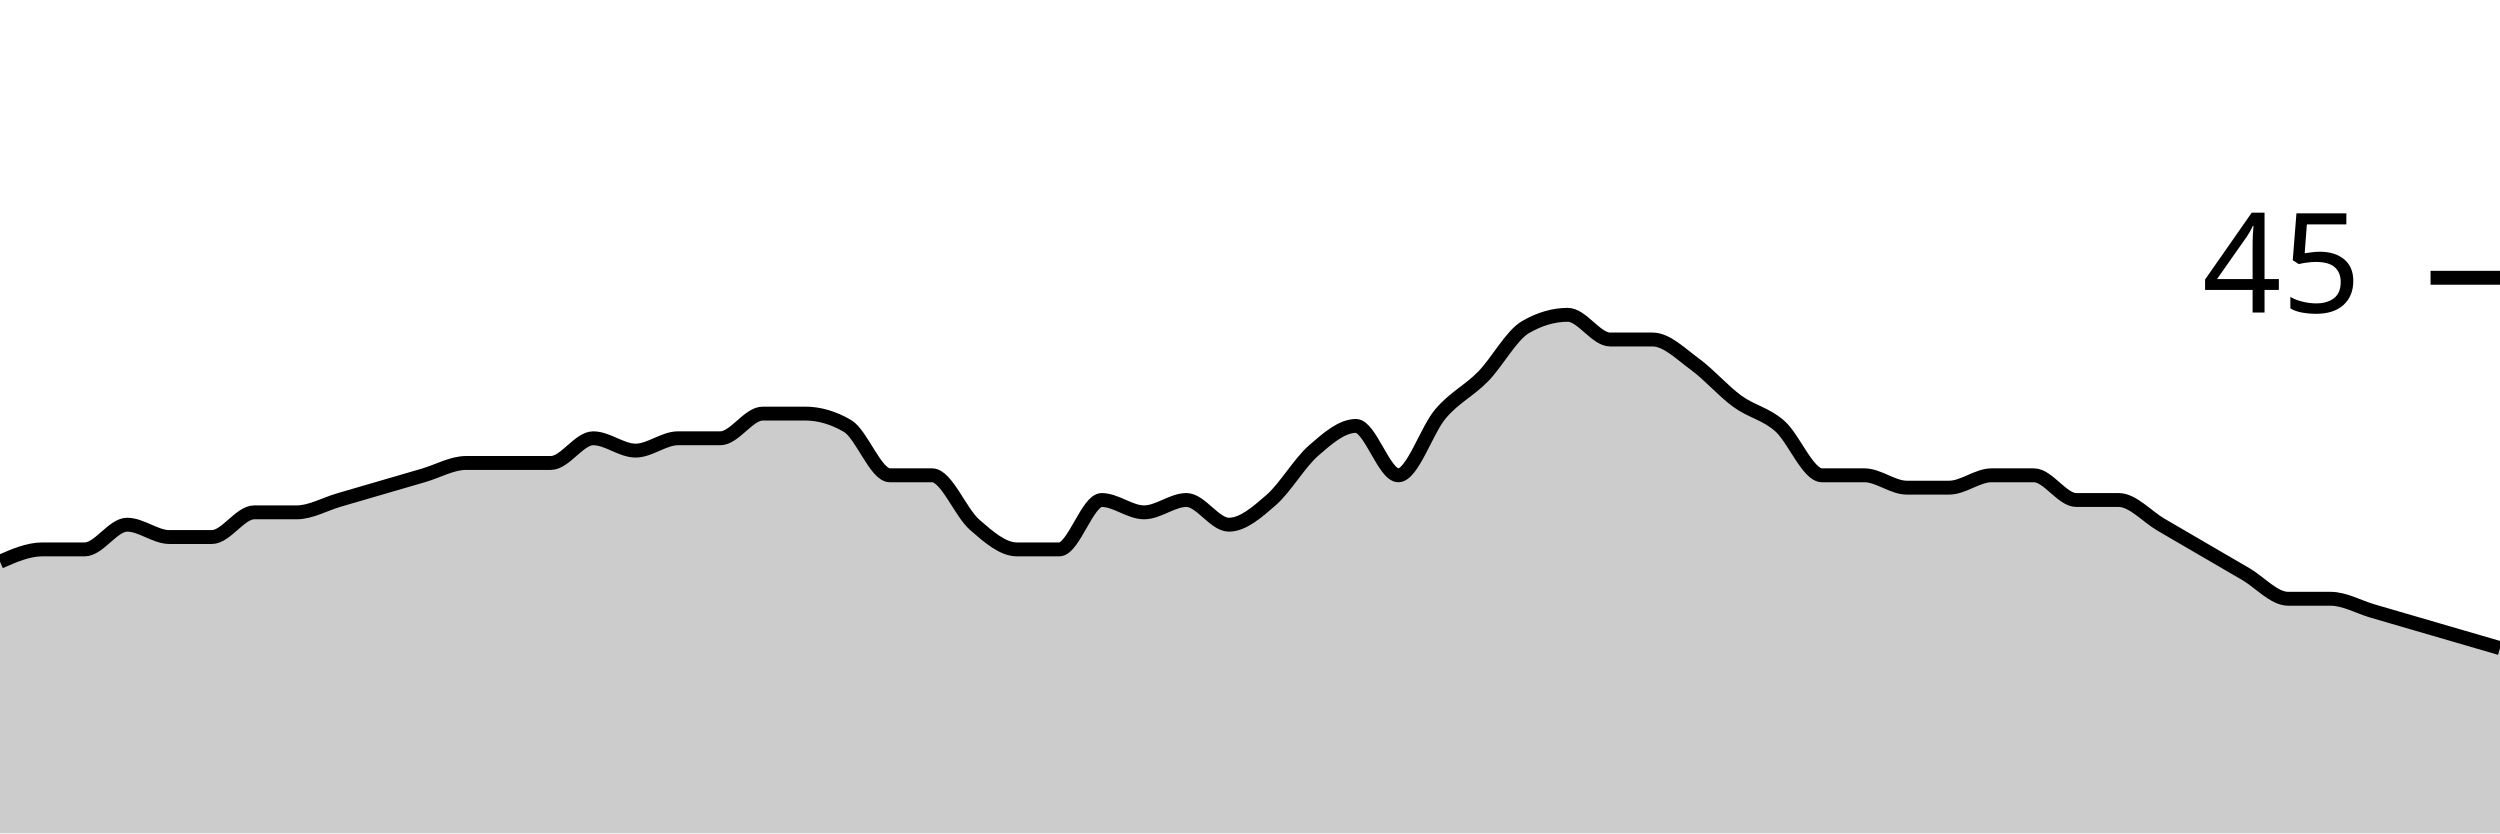
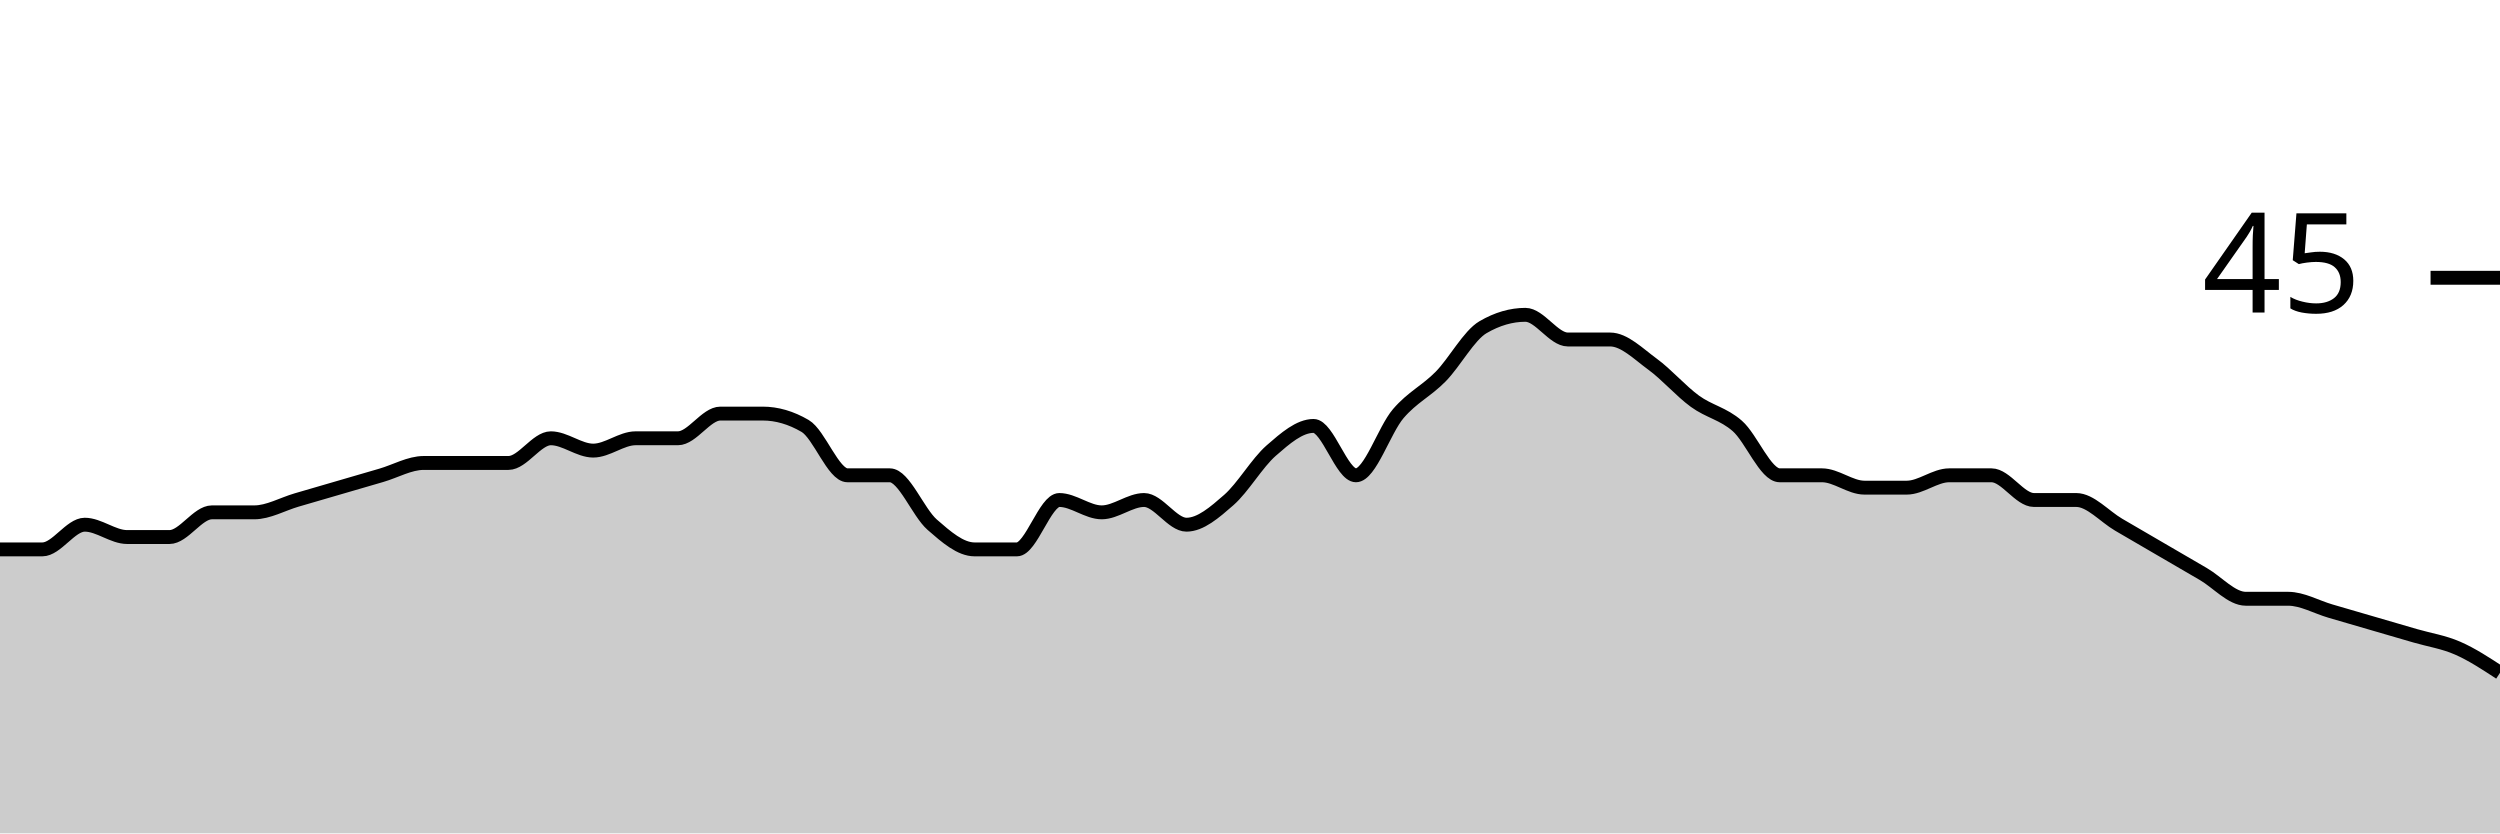
<svg xmlns="http://www.w3.org/2000/svg" viewBox="0 0 180 60">
  <g transform="translate(0,20)">
-     <path class="area" fill="rgba(0, 0, 0, 0.2)" d="M0,20.444C1.017,20,2.034,19.556,3.051,19.556C4.068,19.556,5.085,19.556,6.102,19.556C7.119,19.556,8.136,17.778,9.153,17.778C10.169,17.778,11.186,18.667,12.203,18.667C13.22,18.667,14.237,18.667,15.254,18.667C16.271,18.667,17.288,16.889,18.305,16.889C19.322,16.889,20.339,16.889,21.356,16.889C22.373,16.889,23.39,16.296,24.407,16C25.424,15.704,26.441,15.407,27.458,15.111C28.475,14.815,29.492,14.519,30.508,14.222C31.525,13.926,32.542,13.333,33.559,13.333C34.576,13.333,35.593,13.333,36.61,13.333C37.627,13.333,38.644,13.333,39.661,13.333C40.678,13.333,41.695,11.556,42.712,11.556C43.729,11.556,44.746,12.444,45.763,12.444C46.78,12.444,47.797,11.556,48.814,11.556C49.831,11.556,50.847,11.556,51.864,11.556C52.881,11.556,53.898,9.778,54.915,9.778C55.932,9.778,56.949,9.778,57.966,9.778C58.983,9.778,60,10.074,61.017,10.667C62.034,11.259,63.051,14.222,64.068,14.222C65.085,14.222,66.102,14.222,67.119,14.222C68.136,14.222,69.153,16.889,70.169,17.778C71.186,18.667,72.203,19.556,73.22,19.556C74.237,19.556,75.254,19.556,76.271,19.556C77.288,19.556,78.305,16,79.322,16C80.339,16,81.356,16.889,82.373,16.889C83.39,16.889,84.407,16,85.424,16C86.441,16,87.458,17.778,88.475,17.778C89.492,17.778,90.508,16.889,91.525,16C92.542,15.111,93.559,13.333,94.576,12.444C95.593,11.556,96.61,10.667,97.627,10.667C98.644,10.667,99.661,14.222,100.678,14.222C101.695,14.222,102.712,10.963,103.729,9.778C104.746,8.593,105.763,8.148,106.78,7.111C107.797,6.074,108.814,4.148,109.831,3.556C110.847,2.963,111.864,2.667,112.881,2.667C113.898,2.667,114.915,4.444,115.932,4.444C116.949,4.444,117.966,4.444,118.983,4.444C120,4.444,121.017,5.481,122.034,6.222C123.051,6.963,124.068,8.148,125.085,8.889C126.102,9.63,127.119,9.778,128.136,10.667C129.153,11.556,130.169,14.222,131.186,14.222C132.203,14.222,133.22,14.222,134.237,14.222C135.254,14.222,136.271,15.111,137.288,15.111C138.305,15.111,139.322,15.111,140.339,15.111C141.356,15.111,142.373,14.222,143.39,14.222C144.407,14.222,145.424,14.222,146.441,14.222C147.458,14.222,148.475,16,149.492,16C150.508,16,151.525,16,152.542,16C153.559,16,154.576,17.185,155.593,17.778C156.61,18.37,157.627,18.963,158.644,19.556C159.661,20.148,160.678,20.741,161.695,21.333C162.712,21.926,163.729,23.111,164.746,23.111C165.763,23.111,166.78,23.111,167.797,23.111C168.814,23.111,169.831,23.704,170.847,24C171.864,24.296,172.881,24.593,173.898,24.889C174.915,25.185,175.932,25.481,176.949,25.778C177.966,26.074,178.983,26.37,180,26.667L180,40C178.983,40,177.966,40,176.949,40C175.932,40,174.915,40,173.898,40C172.881,40,171.864,40,170.847,40C169.831,40,168.814,40,167.797,40C166.78,40,165.763,40,164.746,40C163.729,40,162.712,40,161.695,40C160.678,40,159.661,40,158.644,40C157.627,40,156.61,40,155.593,40C154.576,40,153.559,40,152.542,40C151.525,40,150.508,40,149.492,40C148.475,40,147.458,40,146.441,40C145.424,40,144.407,40,143.39,40C142.373,40,141.356,40,140.339,40C139.322,40,138.305,40,137.288,40C136.271,40,135.254,40,134.237,40C133.22,40,132.203,40,131.186,40C130.169,40,129.153,40,128.136,40C127.119,40,126.102,40,125.085,40C124.068,40,123.051,40,122.034,40C121.017,40,120,40,118.983,40C117.966,40,116.949,40,115.932,40C114.915,40,113.898,40,112.881,40C111.864,40,110.847,40,109.831,40C108.814,40,107.797,40,106.78,40C105.763,40,104.746,40,103.729,40C102.712,40,101.695,40,100.678,40C99.661,40,98.644,40,97.627,40C96.61,40,95.593,40,94.576,40C93.559,40,92.542,40,91.525,40C90.508,40,89.492,40,88.475,40C87.458,40,86.441,40,85.424,40C84.407,40,83.39,40,82.373,40C81.356,40,80.339,40,79.322,40C78.305,40,77.288,40,76.271,40C75.254,40,74.237,40,73.22,40C72.203,40,71.186,40,70.169,40C69.153,40,68.136,40,67.119,40C66.102,40,65.085,40,64.068,40C63.051,40,62.034,40,61.017,40C60,40,58.983,40,57.966,40C56.949,40,55.932,40,54.915,40C53.898,40,52.881,40,51.864,40C50.847,40,49.831,40,48.814,40C47.797,40,46.78,40,45.763,40C44.746,40,43.729,40,42.712,40C41.695,40,40.678,40,39.661,40C38.644,40,37.627,40,36.61,40C35.593,40,34.576,40,33.559,40C32.542,40,31.525,40,30.508,40C29.492,40,28.475,40,27.458,40C26.441,40,25.424,40,24.407,40C23.39,40,22.373,40,21.356,40C20.339,40,19.322,40,18.305,40C17.288,40,16.271,40,15.254,40C14.237,40,13.22,40,12.203,40C11.186,40,10.169,40,9.153,40C8.136,40,7.119,40,6.102,40C5.085,40,4.068,40,3.051,40C2.034,40,1.017,40,0,40Z" />
-     <path class="line" stroke="black" fill="none" d="M0,20.444C1.017,20,2.034,19.556,3.051,19.556C4.068,19.556,5.085,19.556,6.102,19.556C7.119,19.556,8.136,17.778,9.153,17.778C10.169,17.778,11.186,18.667,12.203,18.667C13.22,18.667,14.237,18.667,15.254,18.667C16.271,18.667,17.288,16.889,18.305,16.889C19.322,16.889,20.339,16.889,21.356,16.889C22.373,16.889,23.39,16.296,24.407,16C25.424,15.704,26.441,15.407,27.458,15.111C28.475,14.815,29.492,14.519,30.508,14.222C31.525,13.926,32.542,13.333,33.559,13.333C34.576,13.333,35.593,13.333,36.61,13.333C37.627,13.333,38.644,13.333,39.661,13.333C40.678,13.333,41.695,11.556,42.712,11.556C43.729,11.556,44.746,12.444,45.763,12.444C46.78,12.444,47.797,11.556,48.814,11.556C49.831,11.556,50.847,11.556,51.864,11.556C52.881,11.556,53.898,9.778,54.915,9.778C55.932,9.778,56.949,9.778,57.966,9.778C58.983,9.778,60,10.074,61.017,10.667C62.034,11.259,63.051,14.222,64.068,14.222C65.085,14.222,66.102,14.222,67.119,14.222C68.136,14.222,69.153,16.889,70.169,17.778C71.186,18.667,72.203,19.556,73.22,19.556C74.237,19.556,75.254,19.556,76.271,19.556C77.288,19.556,78.305,16,79.322,16C80.339,16,81.356,16.889,82.373,16.889C83.39,16.889,84.407,16,85.424,16C86.441,16,87.458,17.778,88.475,17.778C89.492,17.778,90.508,16.889,91.525,16C92.542,15.111,93.559,13.333,94.576,12.444C95.593,11.556,96.61,10.667,97.627,10.667C98.644,10.667,99.661,14.222,100.678,14.222C101.695,14.222,102.712,10.963,103.729,9.778C104.746,8.593,105.763,8.148,106.78,7.111C107.797,6.074,108.814,4.148,109.831,3.556C110.847,2.963,111.864,2.667,112.881,2.667C113.898,2.667,114.915,4.444,115.932,4.444C116.949,4.444,117.966,4.444,118.983,4.444C120,4.444,121.017,5.481,122.034,6.222C123.051,6.963,124.068,8.148,125.085,8.889C126.102,9.63,127.119,9.778,128.136,10.667C129.153,11.556,130.169,14.222,131.186,14.222C132.203,14.222,133.22,14.222,134.237,14.222C135.254,14.222,136.271,15.111,137.288,15.111C138.305,15.111,139.322,15.111,140.339,15.111C141.356,15.111,142.373,14.222,143.39,14.222C144.407,14.222,145.424,14.222,146.441,14.222C147.458,14.222,148.475,16,149.492,16C150.508,16,151.525,16,152.542,16C153.559,16,154.576,17.185,155.593,17.778C156.61,18.37,157.627,18.963,158.644,19.556C159.661,20.148,160.678,20.741,161.695,21.333C162.712,21.926,163.729,23.111,164.746,23.111C165.763,23.111,166.78,23.111,167.797,23.111C168.814,23.111,169.831,23.704,170.847,24C171.864,24.296,172.881,24.593,173.898,24.889C174.915,25.185,175.932,25.481,176.949,25.778C177.966,26.074,178.983,26.37,180,26.667" />
+     <path class="area" fill="rgba(0, 0, 0, 0.2)" d="M0,19.556C1.017,19.556,2.034,19.556,3.051,19.556C4.068,19.556,5.085,17.778,6.102,17.778C7.119,17.778,8.136,18.667,9.153,18.667C10.169,18.667,11.186,18.667,12.203,18.667C13.22,18.667,14.237,16.889,15.254,16.889C16.271,16.889,17.288,16.889,18.305,16.889C19.322,16.889,20.339,16.296,21.356,16C22.373,15.704,23.39,15.407,24.407,15.111C25.424,14.815,26.441,14.519,27.458,14.222C28.475,13.926,29.492,13.333,30.508,13.333C31.525,13.333,32.542,13.333,33.559,13.333C34.576,13.333,35.593,13.333,36.61,13.333C37.627,13.333,38.644,11.556,39.661,11.556C40.678,11.556,41.695,12.444,42.712,12.444C43.729,12.444,44.746,11.556,45.763,11.556C46.78,11.556,47.797,11.556,48.814,11.556C49.831,11.556,50.847,9.778,51.864,9.778C52.881,9.778,53.898,9.778,54.915,9.778C55.932,9.778,56.949,10.074,57.966,10.667C58.983,11.259,60,14.222,61.017,14.222C62.034,14.222,63.051,14.222,64.068,14.222C65.085,14.222,66.102,16.889,67.119,17.778C68.136,18.667,69.153,19.556,70.169,19.556C71.186,19.556,72.203,19.556,73.22,19.556C74.237,19.556,75.254,16,76.271,16C77.288,16,78.305,16.889,79.322,16.889C80.339,16.889,81.356,16,82.373,16C83.39,16,84.407,17.778,85.424,17.778C86.441,17.778,87.458,16.889,88.475,16C89.492,15.111,90.508,13.333,91.525,12.444C92.542,11.556,93.559,10.667,94.576,10.667C95.593,10.667,96.61,14.222,97.627,14.222C98.644,14.222,99.661,10.963,100.678,9.778C101.695,8.593,102.712,8.148,103.729,7.111C104.746,6.074,105.763,4.148,106.78,3.556C107.797,2.963,108.814,2.667,109.831,2.667C110.847,2.667,111.864,4.444,112.881,4.444C113.898,4.444,114.915,4.444,115.932,4.444C116.949,4.444,117.966,5.481,118.983,6.222C120,6.963,121.017,8.148,122.034,8.889C123.051,9.63,124.068,9.778,125.085,10.667C126.102,11.556,127.119,14.222,128.136,14.222C129.153,14.222,130.169,14.222,131.186,14.222C132.203,14.222,133.22,15.111,134.237,15.111C135.254,15.111,136.271,15.111,137.288,15.111C138.305,15.111,139.322,14.222,140.339,14.222C141.356,14.222,142.373,14.222,143.39,14.222C144.407,14.222,145.424,16,146.441,16C147.458,16,148.475,16,149.492,16C150.508,16,151.525,17.185,152.542,17.778C153.559,18.37,154.576,18.963,155.593,19.556C156.61,20.148,157.627,20.741,158.644,21.333C159.661,21.926,160.678,23.111,161.695,23.111C162.712,23.111,163.729,23.111,164.746,23.111C165.763,23.111,166.78,23.704,167.797,24C168.814,24.296,169.831,24.593,170.847,24.889C171.864,25.185,172.881,25.481,173.898,25.778C174.915,26.074,175.932,26.222,176.949,26.667C177.966,27.111,178.983,27.778,180,28.444L180,40C178.983,40,177.966,40,176.949,40C175.932,40,174.915,40,173.898,40C172.881,40,171.864,40,170.847,40C169.831,40,168.814,40,167.797,40C166.78,40,165.763,40,164.746,40C163.729,40,162.712,40,161.695,40C160.678,40,159.661,40,158.644,40C157.627,40,156.61,40,155.593,40C154.576,40,153.559,40,152.542,40C151.525,40,150.508,40,149.492,40C148.475,40,147.458,40,146.441,40C145.424,40,144.407,40,143.39,40C142.373,40,141.356,40,140.339,40C139.322,40,138.305,40,137.288,40C136.271,40,135.254,40,134.237,40C133.22,40,132.203,40,131.186,40C130.169,40,129.153,40,128.136,40C127.119,40,126.102,40,125.085,40C124.068,40,123.051,40,122.034,40C121.017,40,120,40,118.983,40C117.966,40,116.949,40,115.932,40C114.915,40,113.898,40,112.881,40C111.864,40,110.847,40,109.831,40C108.814,40,107.797,40,106.78,40C105.763,40,104.746,40,103.729,40C102.712,40,101.695,40,100.678,40C99.661,40,98.644,40,97.627,40C96.61,40,95.593,40,94.576,40C93.559,40,92.542,40,91.525,40C90.508,40,89.492,40,88.475,40C87.458,40,86.441,40,85.424,40C84.407,40,83.39,40,82.373,40C81.356,40,80.339,40,79.322,40C78.305,40,77.288,40,76.271,40C75.254,40,74.237,40,73.22,40C72.203,40,71.186,40,70.169,40C69.153,40,68.136,40,67.119,40C66.102,40,65.085,40,64.068,40C63.051,40,62.034,40,61.017,40C60,40,58.983,40,57.966,40C56.949,40,55.932,40,54.915,40C53.898,40,52.881,40,51.864,40C50.847,40,49.831,40,48.814,40C47.797,40,46.78,40,45.763,40C44.746,40,43.729,40,42.712,40C41.695,40,40.678,40,39.661,40C38.644,40,37.627,40,36.61,40C35.593,40,34.576,40,33.559,40C32.542,40,31.525,40,30.508,40C29.492,40,28.475,40,27.458,40C26.441,40,25.424,40,24.407,40C23.39,40,22.373,40,21.356,40C20.339,40,19.322,40,18.305,40C17.288,40,16.271,40,15.254,40C14.237,40,13.22,40,12.203,40C11.186,40,10.169,40,9.153,40C8.136,40,7.119,40,6.102,40C5.085,40,4.068,40,3.051,40C2.034,40,1.017,40,0,40Z" />
+     <path class="line" stroke="black" fill="none" d="M0,19.556C1.017,19.556,2.034,19.556,3.051,19.556C4.068,19.556,5.085,17.778,6.102,17.778C7.119,17.778,8.136,18.667,9.153,18.667C10.169,18.667,11.186,18.667,12.203,18.667C13.22,18.667,14.237,16.889,15.254,16.889C16.271,16.889,17.288,16.889,18.305,16.889C19.322,16.889,20.339,16.296,21.356,16C22.373,15.704,23.39,15.407,24.407,15.111C25.424,14.815,26.441,14.519,27.458,14.222C28.475,13.926,29.492,13.333,30.508,13.333C31.525,13.333,32.542,13.333,33.559,13.333C34.576,13.333,35.593,13.333,36.61,13.333C37.627,13.333,38.644,11.556,39.661,11.556C40.678,11.556,41.695,12.444,42.712,12.444C43.729,12.444,44.746,11.556,45.763,11.556C46.78,11.556,47.797,11.556,48.814,11.556C49.831,11.556,50.847,9.778,51.864,9.778C52.881,9.778,53.898,9.778,54.915,9.778C55.932,9.778,56.949,10.074,57.966,10.667C58.983,11.259,60,14.222,61.017,14.222C62.034,14.222,63.051,14.222,64.068,14.222C65.085,14.222,66.102,16.889,67.119,17.778C68.136,18.667,69.153,19.556,70.169,19.556C71.186,19.556,72.203,19.556,73.22,19.556C74.237,19.556,75.254,16,76.271,16C77.288,16,78.305,16.889,79.322,16.889C80.339,16.889,81.356,16,82.373,16C83.39,16,84.407,17.778,85.424,17.778C86.441,17.778,87.458,16.889,88.475,16C89.492,15.111,90.508,13.333,91.525,12.444C92.542,11.556,93.559,10.667,94.576,10.667C95.593,10.667,96.61,14.222,97.627,14.222C98.644,14.222,99.661,10.963,100.678,9.778C101.695,8.593,102.712,8.148,103.729,7.111C104.746,6.074,105.763,4.148,106.78,3.556C107.797,2.963,108.814,2.667,109.831,2.667C110.847,2.667,111.864,4.444,112.881,4.444C113.898,4.444,114.915,4.444,115.932,4.444C116.949,4.444,117.966,5.481,118.983,6.222C120,6.963,121.017,8.148,122.034,8.889C123.051,9.63,124.068,9.778,125.085,10.667C126.102,11.556,127.119,14.222,128.136,14.222C129.153,14.222,130.169,14.222,131.186,14.222C132.203,14.222,133.22,15.111,134.237,15.111C135.254,15.111,136.271,15.111,137.288,15.111C138.305,15.111,139.322,14.222,140.339,14.222C141.356,14.222,142.373,14.222,143.39,14.222C144.407,14.222,145.424,16,146.441,16C147.458,16,148.475,16,149.492,16C150.508,16,151.525,17.185,152.542,17.778C153.559,18.37,154.576,18.963,155.593,19.556C156.61,20.148,157.627,20.741,158.644,21.333C159.661,21.926,160.678,23.111,161.695,23.111C162.712,23.111,163.729,23.111,164.746,23.111C165.763,23.111,166.78,23.704,167.797,24C168.814,24.296,169.831,24.593,170.847,24.889C171.864,25.185,172.881,25.481,173.898,25.778C174.915,26.074,175.932,26.222,176.949,26.667C177.966,27.111,178.983,27.778,180,28.444" />
    <path class="axis-ceiling" stroke-width="1" stroke="black" fill="none" d="M175,0L180,0" />
    <text class="axis-ceiling-label" font-family="sans-serif" text-anchor="end" font-size="10px" x="170" y="2.5">45</text>
  </g>
</svg>
